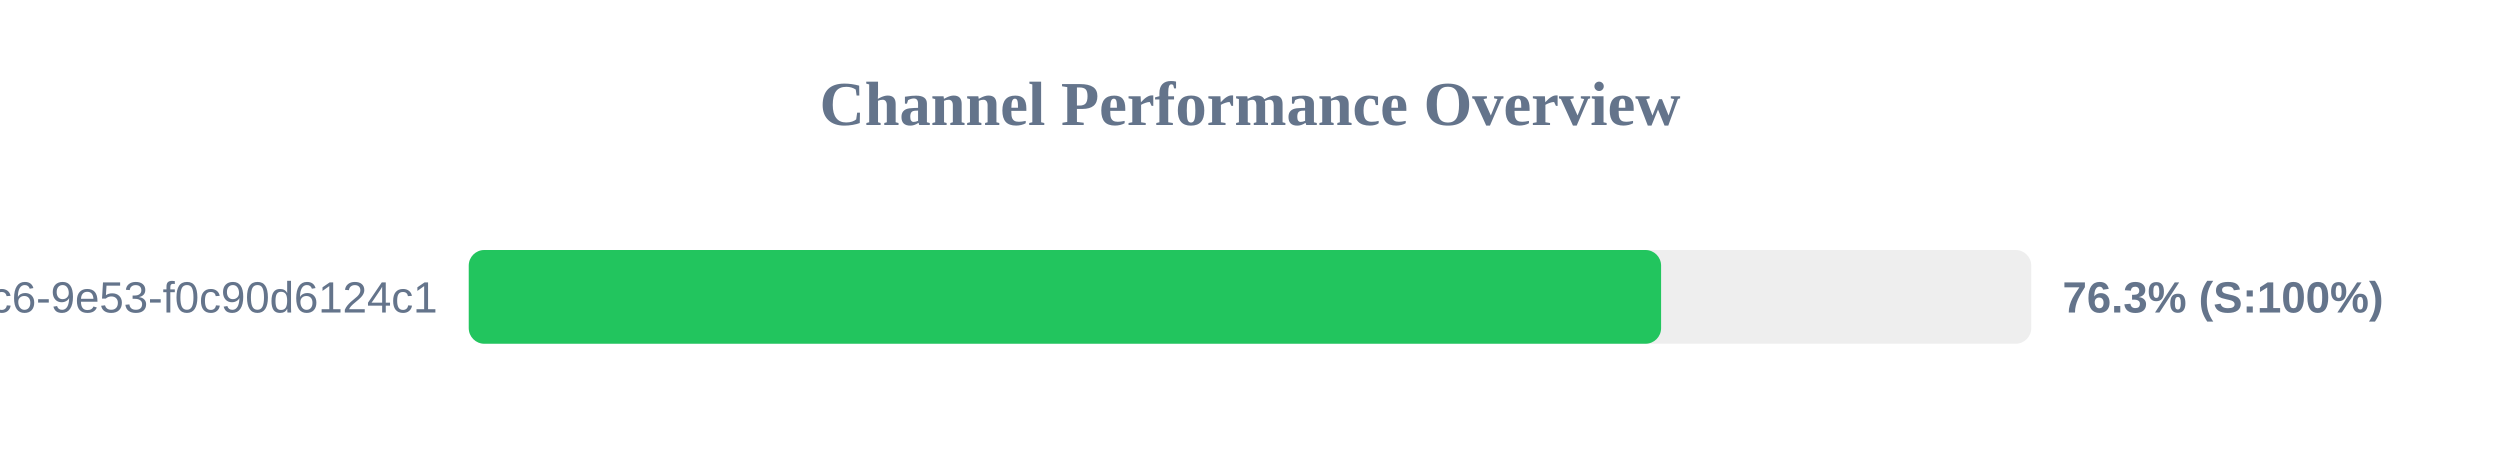
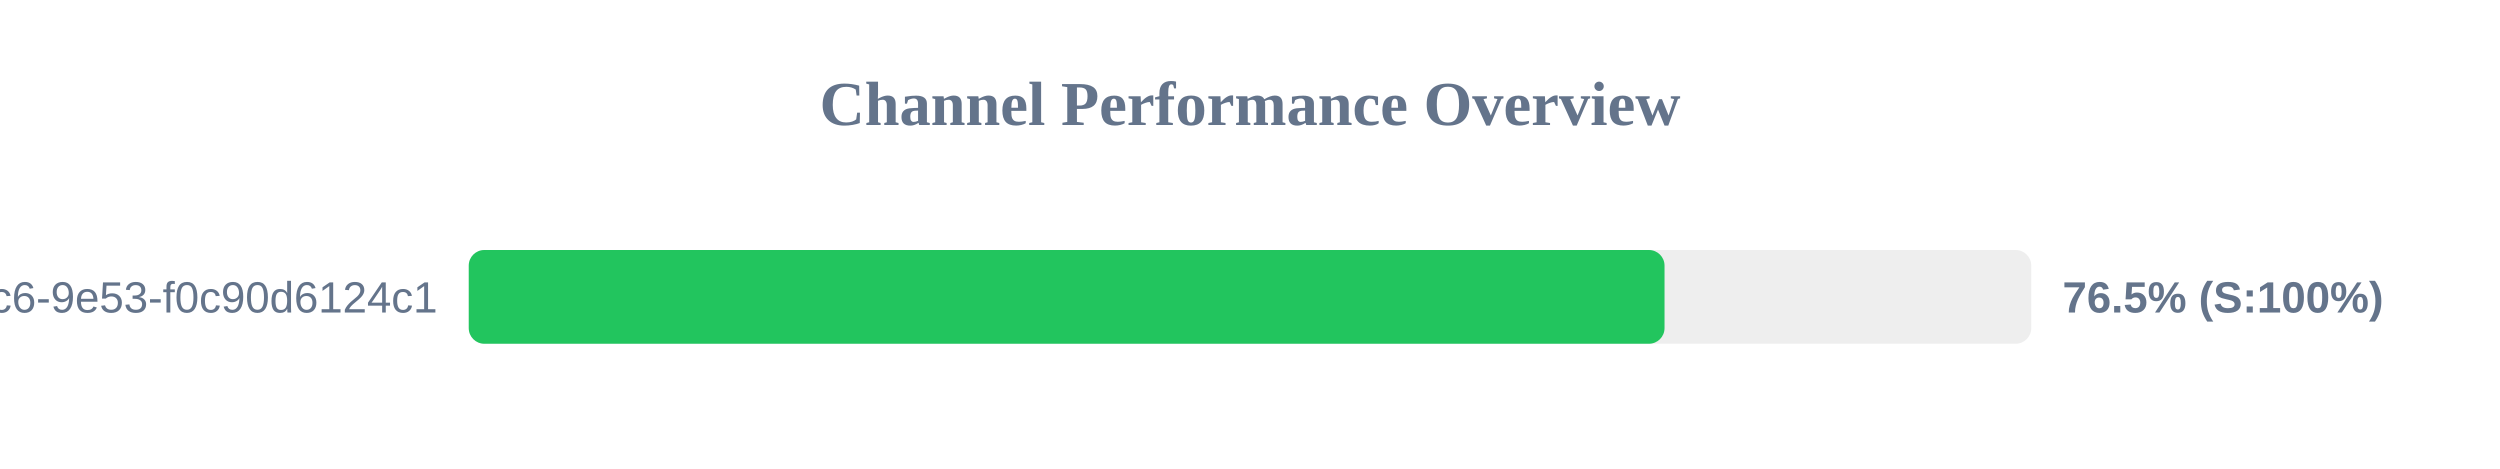
<svg xmlns="http://www.w3.org/2000/svg" width="800" height="150" version="1.1">
  <style>
        .row { font: 14px Arial; fill: #64748b; }
        .score { font: bold 14px Arial; fill: #64748b; }
    </style>
  <text x="400" y="40" text-anchor="middle" font-size="20px" font-weight="bold" fill="#64748b">Channel Performance Overview</text>
  <rect x="150" y="80" width="500" height="30" fill="#eee" rx="5" />
-   <rect x="150" y="80" width="381.55" height="30" fill="#22c55e" rx="5" />
+   <rect x="150" y="80" width="382.65" height="30" fill="#22c55e" rx="5" />
  <text x="140" y="100" text-anchor="end" class="row">?uuid=4685eb2a-5ddb-4dc6-9e53-f0c90d6124c1</text>
-   <text x="660" y="100" text-anchor="start" class="score">76.3% (S:100%)</text>
+   <text x="660" y="100" text-anchor="start" class="score">76.5% (S:100%)</text>
</svg>
